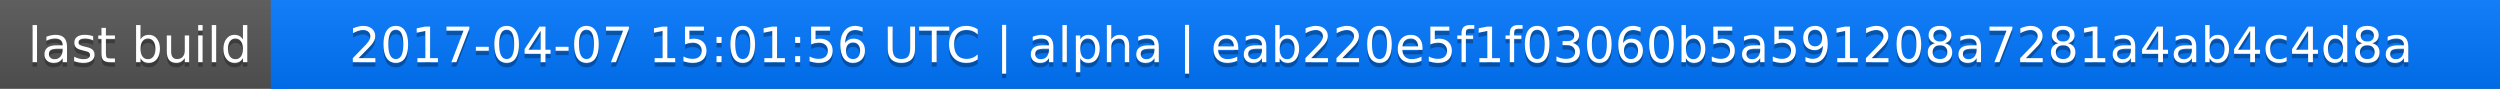
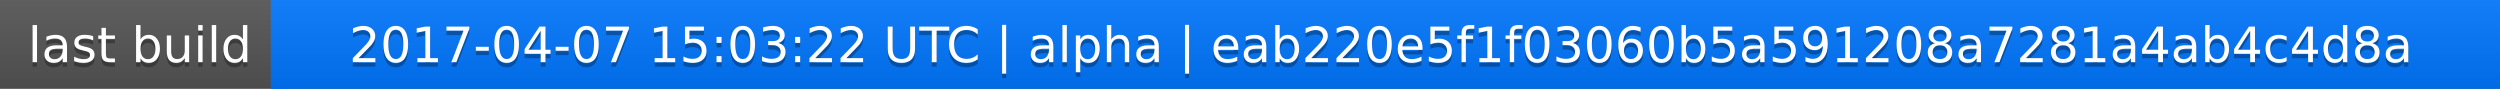
<svg xmlns="http://www.w3.org/2000/svg" width="563" height="20">
  <linearGradient id="a" x2="0" y2="100%">
    <stop offset="0" stop-color="#bbb" stop-opacity=".1" />
    <stop offset="1" stop-opacity=".1" />
  </linearGradient>
  <rect rx="0" width="563" height="20" fill="#555" />
  <rect rx="0" x="61" width="502" height="20" fill="#07f" />
  <path fill="#07f" d="M61 0h4v20h-4z" />
  <rect rx="0" width="563" height="20" fill="url(#a)" />
  <g fill="#fff" text-anchor="middle" font-family="DejaVu Sans,Verdana,Geneva,sans-serif" font-size="11">
    <text x="31.5" y="15" fill="#010101" fill-opacity=".3">last build</text>
    <text x="31.5" y="14">last build</text>
-     <text x="311" y="15" fill="#010101" fill-opacity=".3">2017-04-07 15:01:56 UTC | alpha | eab220e5f1f03060b5a591208a7281a4ab4c4d8a</text>
-     <text x="311" y="14">2017-04-07 15:01:56 UTC | alpha | eab220e5f1f03060b5a591208a7281a4ab4c4d8a</text>
+     <text x="311" y="15" fill="#010101" fill-opacity=".3">2017-04-07 15:03:22 UTC | alpha | eab220e5f1f03060b5a591208a7281a4ab4c4d8a</text>
+     <text x="311" y="14">2017-04-07 15:03:22 UTC | alpha | eab220e5f1f03060b5a591208a7281a4ab4c4d8a</text>
  </g>
</svg>
